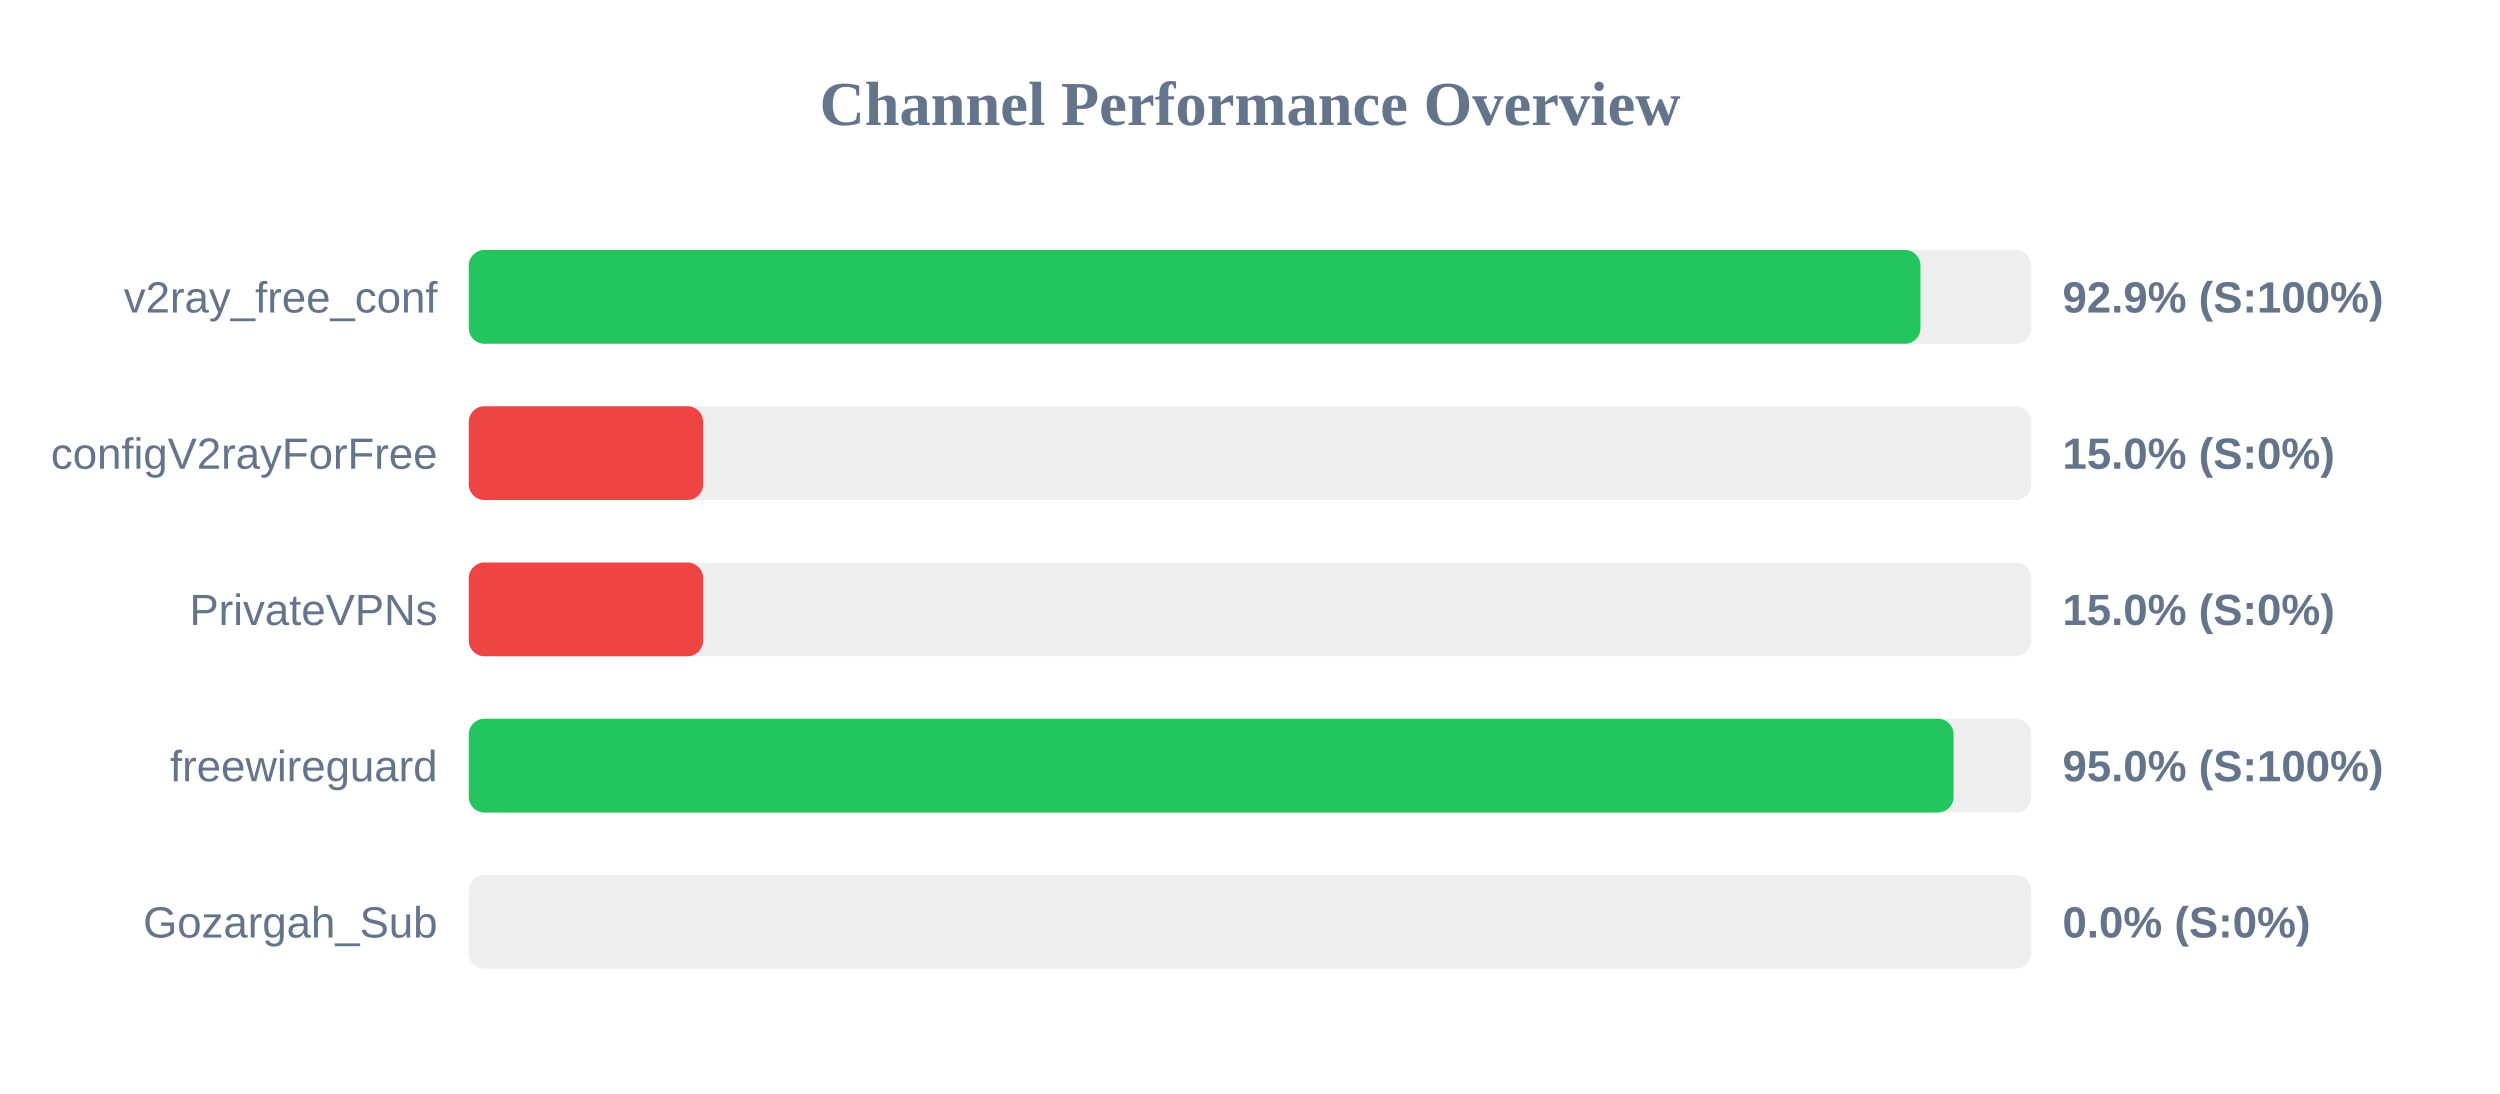
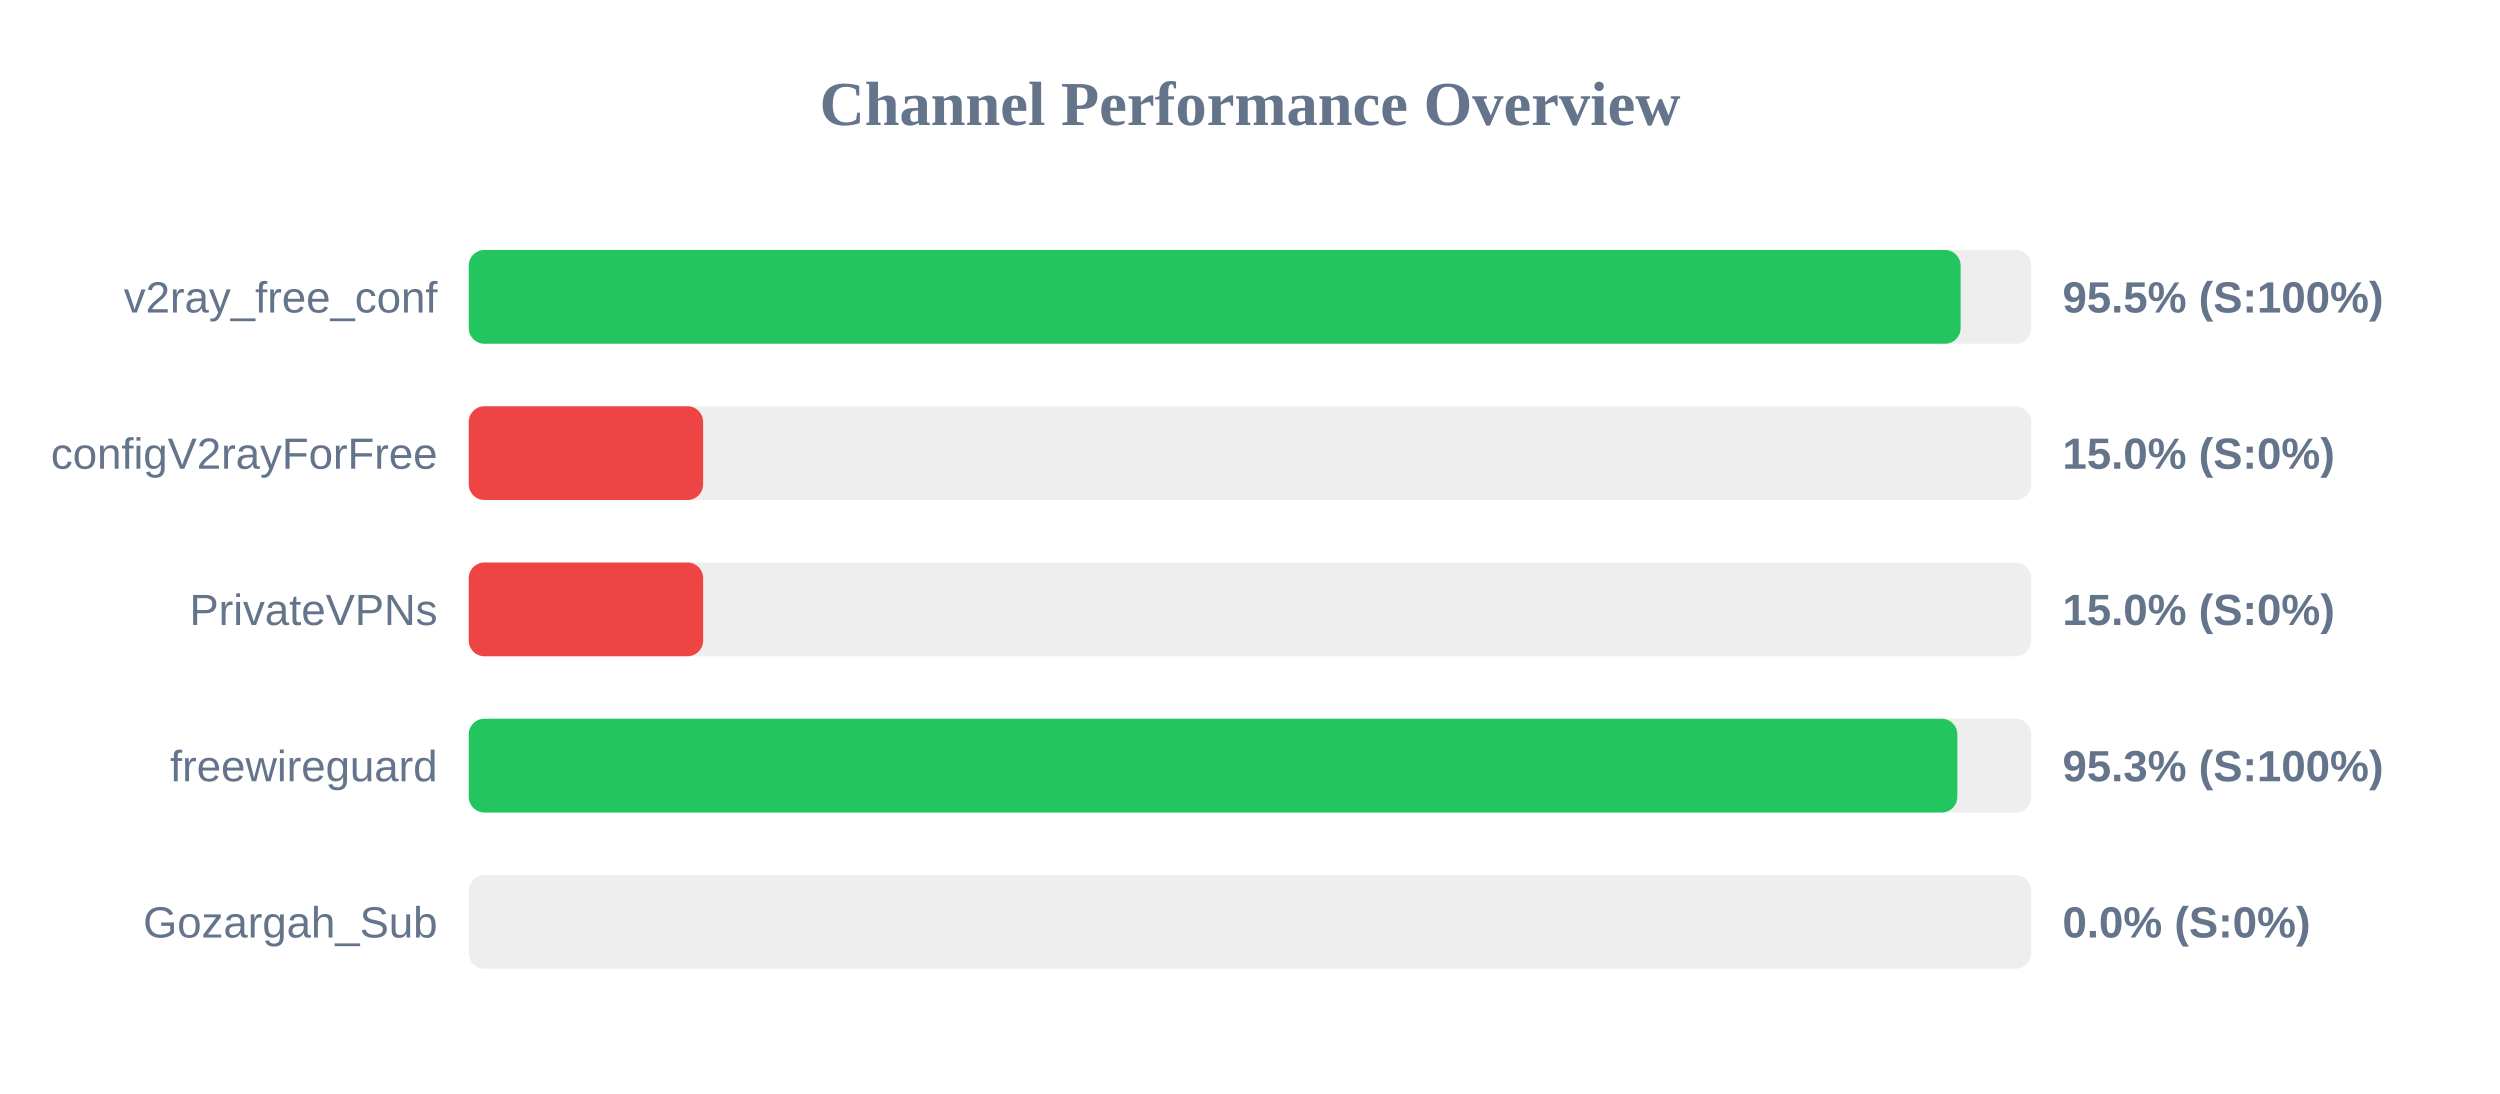
<svg xmlns="http://www.w3.org/2000/svg" width="800" height="350" version="1.1">
  <style>
        .row { font: 14px Arial; fill: #64748b; }
        .score { font: bold 14px Arial; fill: #64748b; }
    </style>
  <text x="400" y="40" text-anchor="middle" font-size="20px" font-weight="bold" fill="#64748b">Channel Performance Overview</text>
  <rect x="150" y="80" width="500" height="30" fill="#eee" rx="5" />
-   <rect x="150" y="80" width="464.55" height="30" fill="#22c55e" rx="5" />
+   <rect x="150" y="80" width="477.4" height="30" fill="#22c55e" rx="5" />
  <text x="140" y="100" text-anchor="end" class="row">v2ray_free_conf</text>
-   <text x="660" y="100" text-anchor="start" class="score">92.9% (S:100%)</text>
+   <text x="660" y="100" text-anchor="start" class="score">95.5% (S:100%)</text>
  <rect x="150" y="130" width="500" height="30" fill="#eee" rx="5" />
  <rect x="150" y="130" width="75.0" height="30" fill="#ef4444" rx="5" />
  <text x="140" y="150" text-anchor="end" class="row">configV2rayForFree</text>
  <text x="660" y="150" text-anchor="start" class="score">15.0% (S:0%)</text>
  <rect x="150" y="180" width="500" height="30" fill="#eee" rx="5" />
  <rect x="150" y="180" width="75.0" height="30" fill="#ef4444" rx="5" />
  <text x="140" y="200" text-anchor="end" class="row">PrivateVPNs</text>
  <text x="660" y="200" text-anchor="start" class="score">15.0% (S:0%)</text>
  <rect x="150" y="230" width="500" height="30" fill="#eee" rx="5" />
-   <rect x="150" y="230" width="475.15" height="30" fill="#22c55e" rx="5" />
+   <rect x="150" y="230" width="476.35" height="30" fill="#22c55e" rx="5" />
  <text x="140" y="250" text-anchor="end" class="row">freewireguard</text>
-   <text x="660" y="250" text-anchor="start" class="score">95.0% (S:100%)</text>
+   <text x="660" y="250" text-anchor="start" class="score">95.3% (S:100%)</text>
  <rect x="150" y="280" width="500" height="30" fill="#eee" rx="5" />
  <rect x="150" y="280" width="0.0" height="30" fill="#ef4444" rx="5" />
  <text x="140" y="300" text-anchor="end" class="row">Gozargah_Sub</text>
  <text x="660" y="300" text-anchor="start" class="score">0.0% (S:0%)</text>
</svg>
